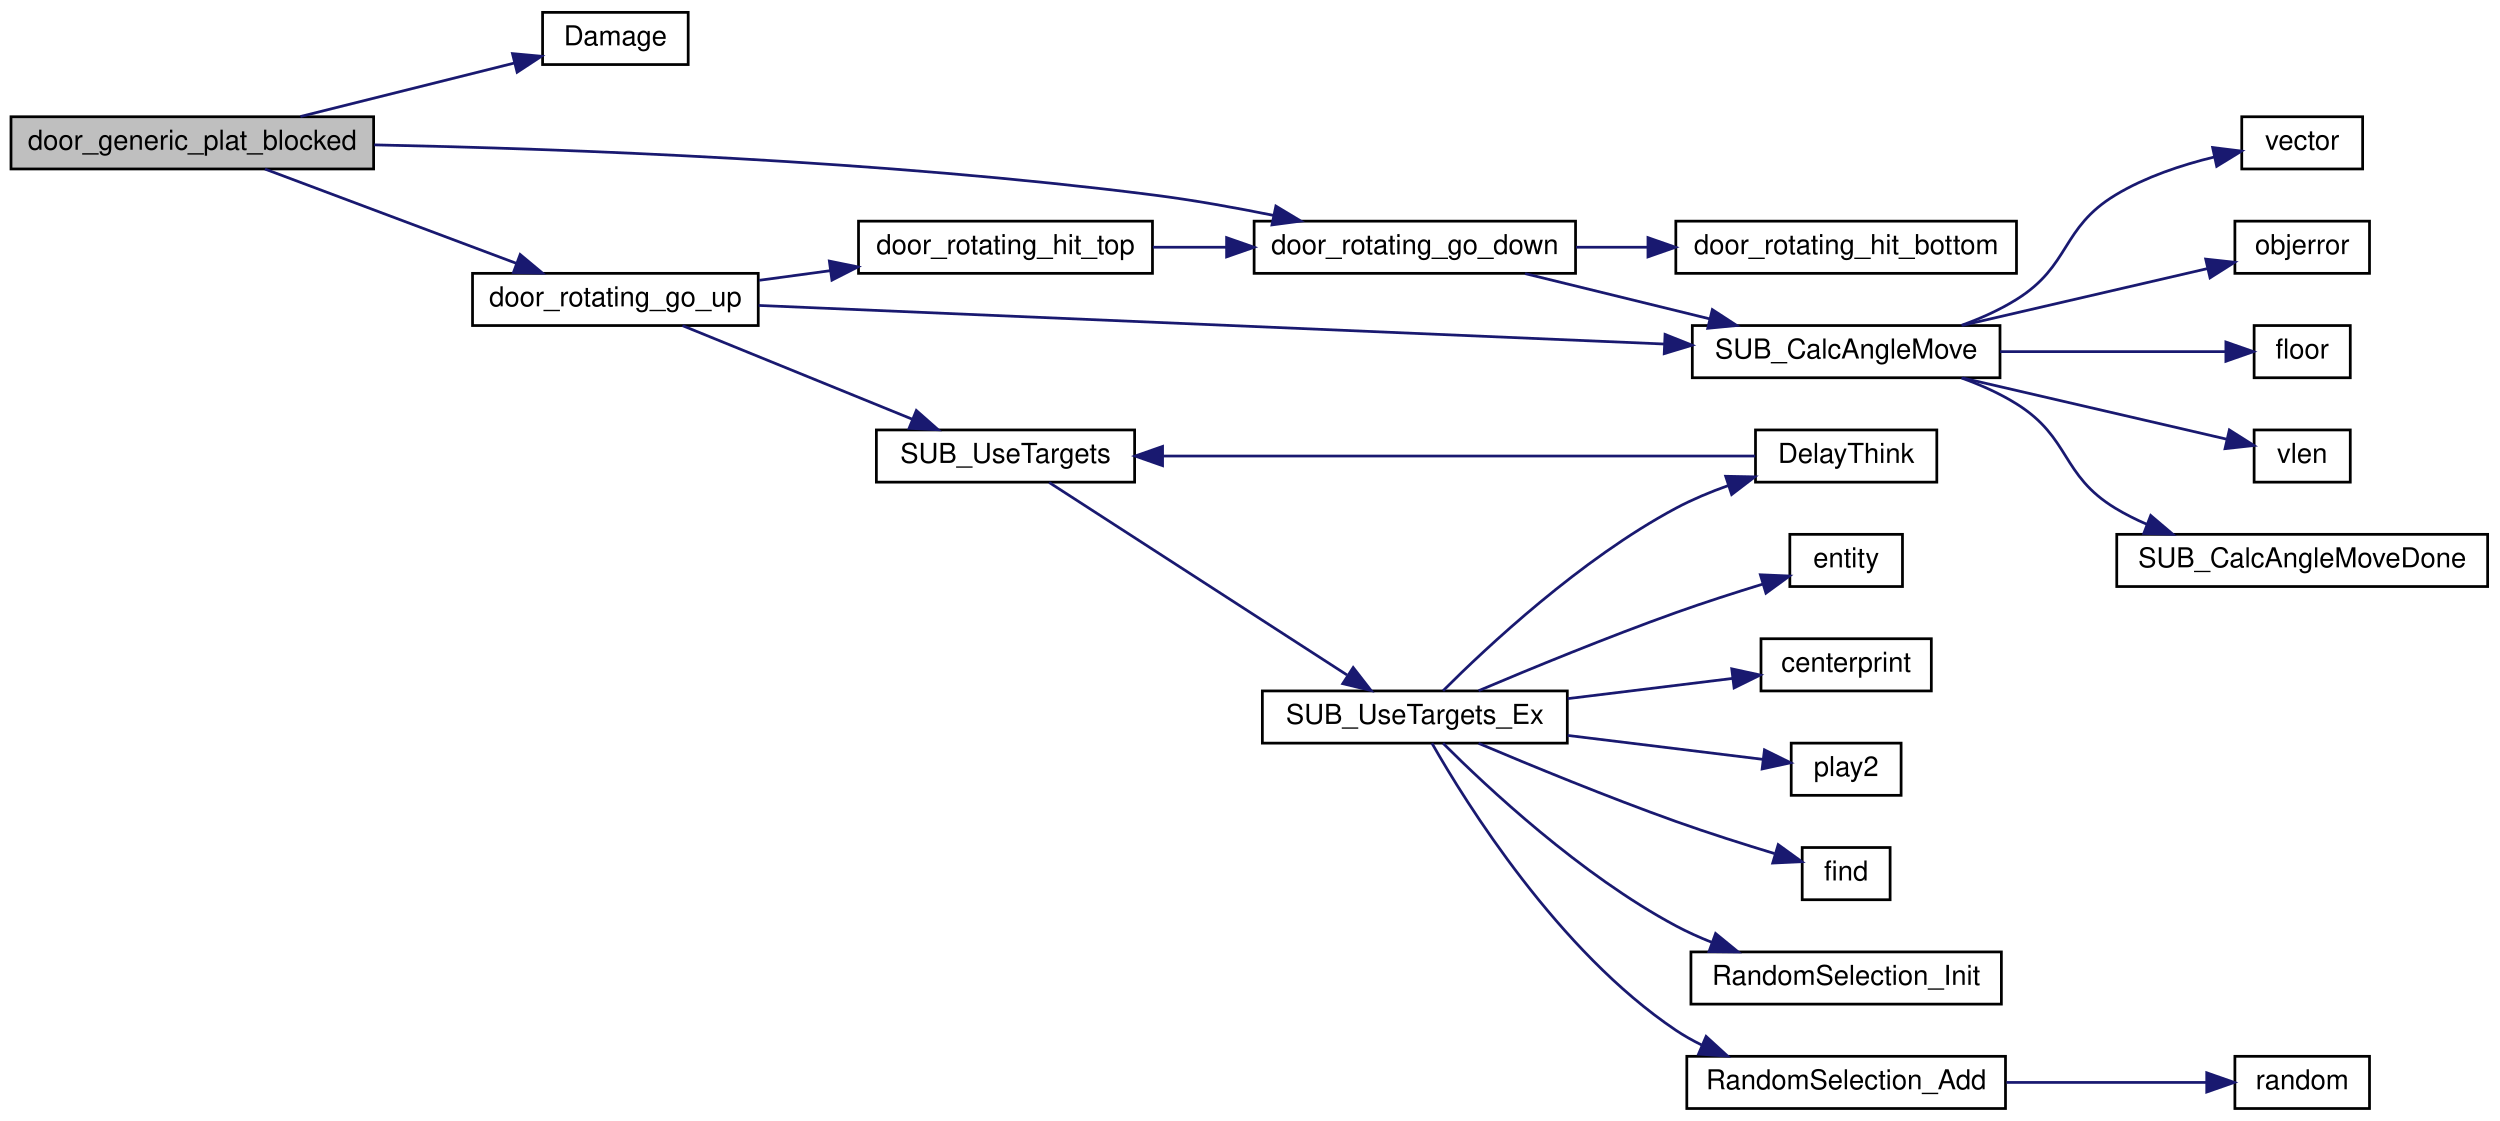
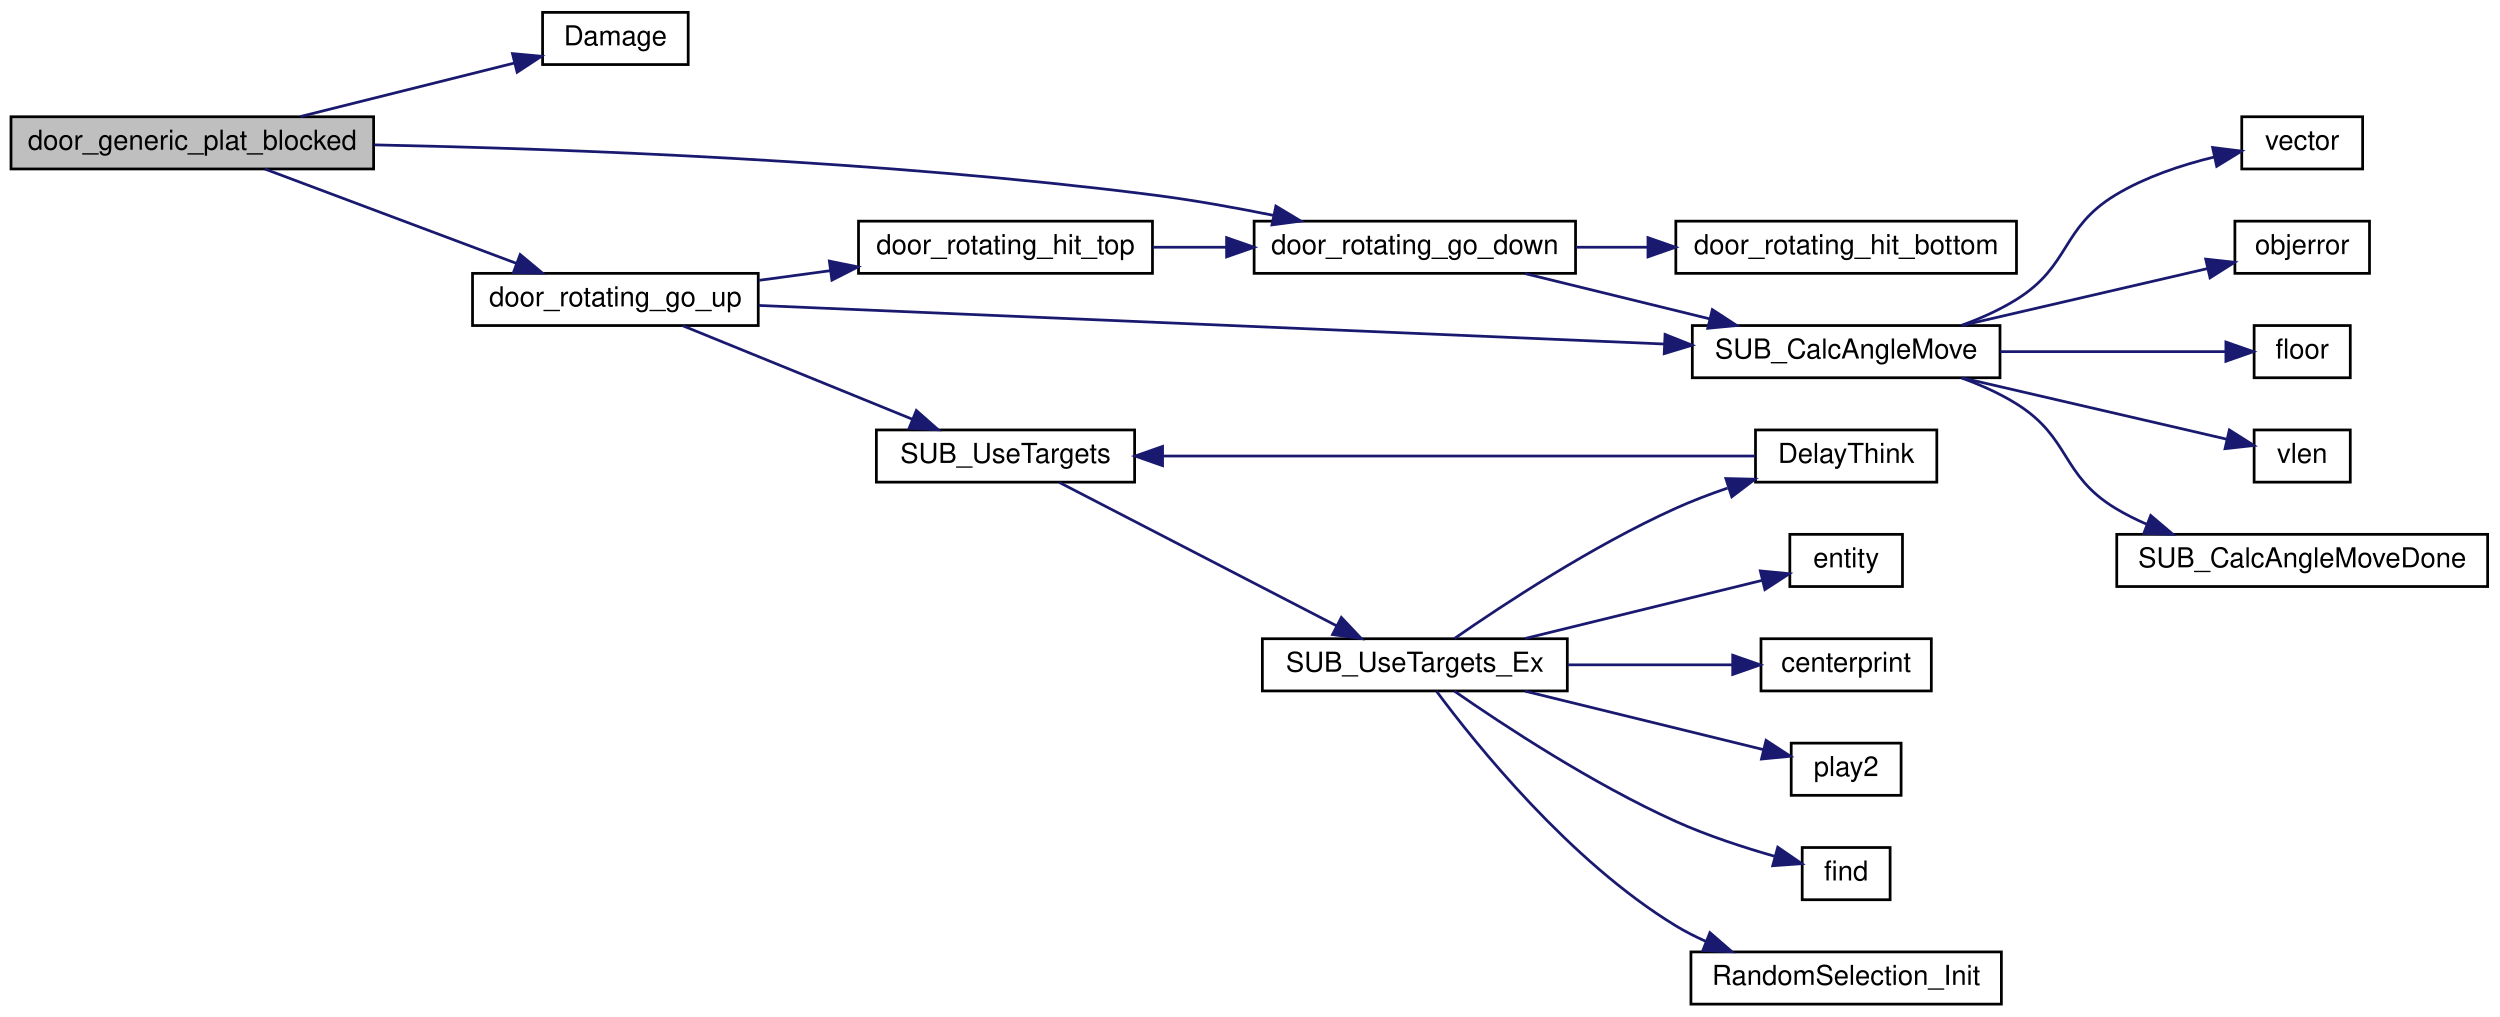
- <svg xmlns="http://www.w3.org/2000/svg" xmlns:xlink="http://www.w3.org/1999/xlink" width="910pt" height="408pt" viewBox="0.00 0.00 910.00 408.00">
-   <g id="graph0" class="graph" transform="scale(1 1) rotate(0) translate(4 404)">
+ <svg xmlns="http://www.w3.org/2000/svg" xmlns:xlink="http://www.w3.org/1999/xlink" width="910pt" height="370pt" viewBox="0.00 0.00 910.00 370.00">
+   <g id="graph0" class="graph" transform="scale(1 1) rotate(0) translate(4 366)">
    <g id="node1" class="node">
-       <polygon fill="#bfbfbf" stroke="black" points="0,-342.5 0,-361.5 132,-361.5 132,-342.5 0,-342.5" />
-       <text text-anchor="middle" x="66" y="-349.5" font-family="Helvetica,sans-Serif" font-size="10.00">door_generic_plat_blocked</text>
+       <polygon fill="#bfbfbf" stroke="black" points="0,-304.5 0,-323.5 132,-323.5 132,-304.5 0,-304.5" />
+       <text text-anchor="middle" x="66" y="-311.5" font-family="Helvetica,sans-Serif" font-size="10.00">door_generic_plat_blocked</text>
    </g>
    <g id="node2" class="node">
      <g id="a_node2">
        <a xlink:href="../../d5/d26/server_2defs_8qh.html#ad1d833615f56d11e3c3a9facc944aaf6" target="_top" xlink:title="Damage">
-           <polygon fill="none" stroke="black" points="193.5,-380.5 193.5,-399.5 246.5,-399.5 246.5,-380.5 193.5,-380.5" />
-           <text text-anchor="middle" x="220" y="-387.5" font-family="Helvetica,sans-Serif" font-size="10.00">Damage</text>
+           <polygon fill="none" stroke="black" points="193.5,-342.5 193.5,-361.5 246.5,-361.5 246.5,-342.5 193.5,-342.5" />
+           <text text-anchor="middle" x="220" y="-349.5" font-family="Helvetica,sans-Serif" font-size="10.00">Damage</text>
        </a>
      </g>
    </g>
    <g id="edge1" class="edge">
-       <path fill="none" stroke="midnightblue" d="M105.356,-361.589C129.258,-367.565 159.807,-375.202 183.21,-381.053" />
-       <polygon fill="midnightblue" stroke="midnightblue" points="182.536,-384.492 193.086,-383.522 184.234,-377.701 182.536,-384.492" />
+       <path fill="none" stroke="midnightblue" d="M105.356,-323.589C129.258,-329.565 159.807,-337.202 183.21,-343.053" />
+       <polygon fill="midnightblue" stroke="midnightblue" points="182.536,-346.492 193.086,-345.522 184.234,-339.701 182.536,-346.492" />
    </g>
    <g id="node3" class="node">
      <g id="a_node3">
        <a xlink:href="../../d6/d9c/door_8qc.html#ad0b1e3533df44b379cdf452f95983d31" target="_top" xlink:title="door_rotating_go_down">
-           <polygon fill="none" stroke="black" points="452.5,-304.5 452.5,-323.5 569.5,-323.5 569.5,-304.5 452.5,-304.5" />
-           <text text-anchor="middle" x="511" y="-311.5" font-family="Helvetica,sans-Serif" font-size="10.00">door_rotating_go_down</text>
+           <polygon fill="none" stroke="black" points="452.5,-266.5 452.5,-285.5 569.5,-285.5 569.5,-266.5 452.5,-266.5" />
+           <text text-anchor="middle" x="511" y="-273.5" font-family="Helvetica,sans-Serif" font-size="10.00">door_rotating_go_down</text>
        </a>
      </g>
    </g>
    <g id="edge2" class="edge">
-       <path fill="none" stroke="midnightblue" d="M132.22,-351.269C202.523,-349.825 317.586,-345.558 416,-333 430.22,-331.186 445.508,-328.442 459.537,-325.6" />
-       <polygon fill="midnightblue" stroke="midnightblue" points="460.421,-328.991 469.497,-323.525 458.993,-322.139 460.421,-328.991" />
+       <path fill="none" stroke="midnightblue" d="M132.22,-313.269C202.523,-311.825 317.586,-307.558 416,-295 430.22,-293.186 445.508,-290.442 459.537,-287.6" />
+       <polygon fill="midnightblue" stroke="midnightblue" points="460.421,-290.991 469.497,-285.525 458.993,-284.139 460.421,-290.991" />
    </g>
    <g id="node11" class="node">
      <g id="a_node11">
        <a xlink:href="../../d6/d9c/door_8qc.html#aac6d3628600265920c578a004ea7fab7" target="_top" xlink:title="door_rotating_go_up">
-           <polygon fill="none" stroke="black" points="168,-285.5 168,-304.5 272,-304.5 272,-285.5 168,-285.5" />
-           <text text-anchor="middle" x="220" y="-292.5" font-family="Helvetica,sans-Serif" font-size="10.00">door_rotating_go_up</text>
+           <polygon fill="none" stroke="black" points="168,-247.5 168,-266.5 272,-266.5 272,-247.5 168,-247.5" />
+           <text text-anchor="middle" x="220" y="-254.5" font-family="Helvetica,sans-Serif" font-size="10.00">door_rotating_go_up</text>
        </a>
      </g>
    </g>
    <g id="edge10" class="edge">
-       <path fill="none" stroke="midnightblue" d="M92.441,-342.459C117.54,-333.047 156.104,-318.586 184.066,-308.1" />
-       <polygon fill="midnightblue" stroke="midnightblue" points="185.341,-311.36 193.476,-304.572 182.883,-304.806 185.341,-311.36" />
+       <path fill="none" stroke="midnightblue" d="M92.441,-304.459C117.54,-295.047 156.104,-280.586 184.066,-270.1" />
+       <polygon fill="midnightblue" stroke="midnightblue" points="185.341,-273.36 193.476,-266.572 182.883,-266.806 185.341,-273.36" />
    </g>
    <g id="node4" class="node">
      <g id="a_node4">
        <a xlink:href="../../d2/dc2/subs_8qc.html#a9f52f1ab3e5f360bfe0de175c3f16e6c" target="_top" xlink:title="SUB_CalcAngleMove">
-           <polygon fill="none" stroke="black" points="612,-266.5 612,-285.5 724,-285.5 724,-266.5 612,-266.5" />
-           <text text-anchor="middle" x="668" y="-273.5" font-family="Helvetica,sans-Serif" font-size="10.00">SUB_CalcAngleMove</text>
+           <polygon fill="none" stroke="black" points="612,-228.5 612,-247.5 724,-247.5 724,-228.5 612,-228.5" />
+           <text text-anchor="middle" x="668" y="-235.5" font-family="Helvetica,sans-Serif" font-size="10.00">SUB_CalcAngleMove</text>
        </a>
      </g>
    </g>
    <g id="edge3" class="edge">
-       <path fill="none" stroke="midnightblue" d="M551.113,-304.411C571.475,-299.419 596.566,-293.268 618.189,-287.967" />
-       <polygon fill="midnightblue" stroke="midnightblue" points="619.289,-291.301 628.168,-285.52 617.622,-284.502 619.289,-291.301" />
+       <path fill="none" stroke="midnightblue" d="M551.113,-266.411C571.475,-261.419 596.566,-255.268 618.189,-249.967" />
+       <polygon fill="midnightblue" stroke="midnightblue" points="619.289,-253.301 628.168,-247.52 617.622,-246.502 619.289,-253.301" />
    </g>
    <g id="node10" class="node">
      <g id="a_node10">
        <a xlink:href="../../d6/d9c/door_8qc.html#ace748e7903e525e33c72f0a971a0bece" target="_top" xlink:title="door_rotating_hit_bottom">
-           <polygon fill="none" stroke="black" points="606,-304.5 606,-323.5 730,-323.5 730,-304.5 606,-304.5" />
-           <text text-anchor="middle" x="668" y="-311.5" font-family="Helvetica,sans-Serif" font-size="10.00">door_rotating_hit_bottom</text>
+           <polygon fill="none" stroke="black" points="606,-266.5 606,-285.5 730,-285.5 730,-266.5 606,-266.5" />
+           <text text-anchor="middle" x="668" y="-273.5" font-family="Helvetica,sans-Serif" font-size="10.00">door_rotating_hit_bottom</text>
        </a>
      </g>
    </g>
    <g id="edge9" class="edge">
-       <path fill="none" stroke="midnightblue" d="M569.716,-314C578.192,-314 587.005,-314 595.714,-314" />
-       <polygon fill="midnightblue" stroke="midnightblue" points="595.862,-317.5 605.862,-314 595.862,-310.5 595.862,-317.5" />
+       <path fill="none" stroke="midnightblue" d="M569.716,-276C578.192,-276 587.005,-276 595.714,-276" />
+       <polygon fill="midnightblue" stroke="midnightblue" points="595.862,-279.5 605.862,-276 595.862,-272.5 595.862,-279.5" />
    </g>
    <g id="node5" class="node">
      <g id="a_node5">
        <a xlink:href="../../d4/d0c/csprogsdefs_8qc.html#a4f0b78b1785821ba47129edb68e70f9e" target="_top" xlink:title="vector">
-           <polygon fill="none" stroke="black" points="812,-342.5 812,-361.5 856,-361.5 856,-342.5 812,-342.5" />
-           <text text-anchor="middle" x="834" y="-349.5" font-family="Helvetica,sans-Serif" font-size="10.00">vector</text>
+           <polygon fill="none" stroke="black" points="812,-304.5 812,-323.5 856,-323.5 856,-304.5 812,-304.5" />
+           <text text-anchor="middle" x="834" y="-311.5" font-family="Helvetica,sans-Serif" font-size="10.00">vector</text>
        </a>
      </g>
    </g>
    <g id="edge4" class="edge">
-       <path fill="none" stroke="midnightblue" d="M709.98,-285.58C716.936,-288.086 723.881,-291.187 730,-295 749.746,-307.302 746.098,-320.952 766,-333 776.879,-339.586 790.13,-343.968 801.966,-346.845" />
-       <polygon fill="midnightblue" stroke="midnightblue" points="801.394,-350.302 811.909,-349.003 802.879,-343.461 801.394,-350.302" />
+       <path fill="none" stroke="midnightblue" d="M709.98,-247.58C716.936,-250.086 723.881,-253.187 730,-257 749.746,-269.302 746.098,-282.952 766,-295 776.879,-301.586 790.13,-305.968 801.966,-308.845" />
+       <polygon fill="midnightblue" stroke="midnightblue" points="801.394,-312.302 811.909,-311.003 802.879,-305.461 801.394,-312.302" />
    </g>
    <g id="node6" class="node">
      <g id="a_node6">
        <a xlink:href="../../d8/de2/menudefs_8qc.html#a92abfb3919bea2ad0405516d4a4b652b" target="_top" xlink:title="objerror">
-           <polygon fill="none" stroke="black" points="809.5,-304.5 809.5,-323.5 858.5,-323.5 858.5,-304.5 809.5,-304.5" />
-           <text text-anchor="middle" x="834" y="-311.5" font-family="Helvetica,sans-Serif" font-size="10.00">objerror</text>
+           <polygon fill="none" stroke="black" points="809.5,-266.5 809.5,-285.5 858.5,-285.5 858.5,-266.5 809.5,-266.5" />
+           <text text-anchor="middle" x="834" y="-273.5" font-family="Helvetica,sans-Serif" font-size="10.00">objerror</text>
        </a>
      </g>
    </g>
    <g id="edge5" class="edge">
-       <path fill="none" stroke="midnightblue" d="M710.384,-285.589C737.906,-291.966 773.594,-300.235 799.365,-306.206" />
-       <polygon fill="midnightblue" stroke="midnightblue" points="798.873,-309.685 809.405,-308.533 800.453,-302.866 798.873,-309.685" />
+       <path fill="none" stroke="midnightblue" d="M710.384,-247.589C737.906,-253.966 773.594,-262.235 799.365,-268.206" />
+       <polygon fill="midnightblue" stroke="midnightblue" points="798.873,-271.685 809.405,-270.533 800.453,-264.866 798.873,-271.685" />
    </g>
    <g id="node7" class="node">
      <g id="a_node7">
        <a xlink:href="../../d8/de2/menudefs_8qc.html#ad5a3e16aa960bd72d3ca37a618eea802" target="_top" xlink:title="floor">
-           <polygon fill="none" stroke="black" points="816.5,-266.5 816.5,-285.5 851.5,-285.5 851.5,-266.5 816.5,-266.5" />
-           <text text-anchor="middle" x="834" y="-273.5" font-family="Helvetica,sans-Serif" font-size="10.00">floor</text>
+           <polygon fill="none" stroke="black" points="816.5,-228.5 816.5,-247.5 851.5,-247.5 851.5,-228.5 816.5,-228.5" />
+           <text text-anchor="middle" x="834" y="-235.5" font-family="Helvetica,sans-Serif" font-size="10.00">floor</text>
        </a>
      </g>
    </g>
    <g id="edge6" class="edge">
-       <path fill="none" stroke="midnightblue" d="M724.066,-276C751.735,-276 784.007,-276 806.203,-276" />
-       <polygon fill="midnightblue" stroke="midnightblue" points="806.226,-279.5 816.226,-276 806.226,-272.5 806.226,-279.5" />
+       <path fill="none" stroke="midnightblue" d="M724.066,-238C751.735,-238 784.007,-238 806.203,-238" />
+       <polygon fill="midnightblue" stroke="midnightblue" points="806.226,-241.5 816.226,-238 806.226,-234.5 806.226,-241.5" />
    </g>
    <g id="node8" class="node">
      <g id="a_node8">
        <a xlink:href="../../d8/de2/menudefs_8qc.html#a79d61ab0e4126e02af8bc36d432aedaf" target="_top" xlink:title="vlen">
-           <polygon fill="none" stroke="black" points="816.5,-228.5 816.5,-247.5 851.5,-247.5 851.5,-228.5 816.5,-228.5" />
-           <text text-anchor="middle" x="834" y="-235.5" font-family="Helvetica,sans-Serif" font-size="10.00">vlen</text>
+           <polygon fill="none" stroke="black" points="816.5,-190.5 816.5,-209.5 851.5,-209.5 851.5,-190.5 816.5,-190.5" />
+           <text text-anchor="middle" x="834" y="-197.5" font-family="Helvetica,sans-Serif" font-size="10.00">vlen</text>
        </a>
      </g>
    </g>
    <g id="edge7" class="edge">
-       <path fill="none" stroke="midnightblue" d="M710.384,-266.411C740.575,-259.416 780.592,-250.143 806.565,-244.125" />
-       <polygon fill="midnightblue" stroke="midnightblue" points="807.487,-247.504 816.439,-241.837 805.907,-240.685 807.487,-247.504" />
+       <path fill="none" stroke="midnightblue" d="M710.384,-228.411C740.575,-221.416 780.592,-212.143 806.565,-206.125" />
+       <polygon fill="midnightblue" stroke="midnightblue" points="807.487,-209.504 816.439,-203.837 805.907,-202.685 807.487,-209.504" />
    </g>
    <g id="node9" class="node">
      <g id="a_node9">
        <a xlink:href="../../d2/dc2/subs_8qc.html#afa53bb9aaf31d08e9b3e68b0b215596c" target="_top" xlink:title="SUB_CalcAngleMoveDone">
-           <polygon fill="none" stroke="black" points="766.5,-190.5 766.5,-209.5 901.5,-209.5 901.5,-190.5 766.5,-190.5" />
-           <text text-anchor="middle" x="834" y="-197.5" font-family="Helvetica,sans-Serif" font-size="10.00">SUB_CalcAngleMoveDone</text>
+           <polygon fill="none" stroke="black" points="766.5,-152.5 766.5,-171.5 901.5,-171.5 901.5,-152.5 766.5,-152.5" />
+           <text text-anchor="middle" x="834" y="-159.5" font-family="Helvetica,sans-Serif" font-size="10.00">SUB_CalcAngleMoveDone</text>
        </a>
      </g>
    </g>
    <g id="edge8" class="edge">
-       <path fill="none" stroke="midnightblue" d="M709.98,-266.42C716.936,-263.914 723.881,-260.813 730,-257 749.746,-244.698 746.098,-231.048 766,-219 769.607,-216.816 773.475,-214.875 777.465,-213.15" />
-       <polygon fill="midnightblue" stroke="midnightblue" points="778.857,-216.365 786.934,-209.508 776.344,-209.832 778.857,-216.365" />
+       <path fill="none" stroke="midnightblue" d="M709.98,-228.42C716.936,-225.914 723.881,-222.813 730,-219 749.746,-206.698 746.098,-193.048 766,-181 769.607,-178.816 773.475,-176.875 777.465,-175.15" />
+       <polygon fill="midnightblue" stroke="midnightblue" points="778.857,-178.365 786.934,-171.508 776.344,-171.832 778.857,-178.365" />
    </g>
    <g id="edge11" class="edge">
-       <path fill="none" stroke="midnightblue" d="M272.162,-292.82C353.569,-289.352 512.498,-282.582 601.899,-278.773" />
-       <polygon fill="midnightblue" stroke="midnightblue" points="602.075,-282.269 611.917,-278.347 601.777,-275.275 602.075,-282.269" />
+       <path fill="none" stroke="midnightblue" d="M272.162,-254.82C353.569,-251.352 512.498,-244.582 601.899,-240.773" />
+       <polygon fill="midnightblue" stroke="midnightblue" points="602.075,-244.269 611.917,-240.347 601.777,-237.275 602.075,-244.269" />
    </g>
    <g id="node12" class="node">
      <g id="a_node12">
        <a xlink:href="../../d6/d9c/door_8qc.html#ab45d7a6a8e7aa74534c866de88c80603" target="_top" xlink:title="door_rotating_hit_top">
-           <polygon fill="none" stroke="black" points="308.5,-304.5 308.5,-323.5 415.5,-323.5 415.5,-304.5 308.5,-304.5" />
-           <text text-anchor="middle" x="362" y="-311.5" font-family="Helvetica,sans-Serif" font-size="10.00">door_rotating_hit_top</text>
+           <polygon fill="none" stroke="black" points="308.5,-266.5 308.5,-285.5 415.5,-285.5 415.5,-266.5 308.5,-266.5" />
+           <text text-anchor="middle" x="362" y="-273.5" font-family="Helvetica,sans-Serif" font-size="10.00">door_rotating_hit_top</text>
        </a>
      </g>
    </g>
    <g id="edge12" class="edge">
-       <path fill="none" stroke="midnightblue" d="M272.336,-301.967C280.749,-303.109 289.551,-304.303 298.204,-305.478" />
-       <polygon fill="midnightblue" stroke="midnightblue" points="297.882,-308.966 308.262,-306.843 298.824,-302.03 297.882,-308.966" />
+       <path fill="none" stroke="midnightblue" d="M272.336,-263.967C280.749,-265.109 289.551,-266.303 298.204,-267.478" />
+       <polygon fill="midnightblue" stroke="midnightblue" points="297.882,-270.966 308.262,-268.843 298.824,-264.03 297.882,-270.966" />
    </g>
    <g id="node13" class="node">
      <g id="a_node13">
        <a xlink:href="../../d6/d57/triggers_8qc.html#a3905086b3426d8a7b89fe8eff17368c6" target="_top" xlink:title="SUB_UseTargets">
-           <polygon fill="none" stroke="black" points="315,-228.5 315,-247.5 409,-247.5 409,-228.5 315,-228.5" />
-           <text text-anchor="middle" x="362" y="-235.5" font-family="Helvetica,sans-Serif" font-size="10.00">SUB_UseTargets</text>
+           <polygon fill="none" stroke="black" points="315,-190.5 315,-209.5 409,-209.5 409,-190.5 315,-190.5" />
+           <text text-anchor="middle" x="362" y="-197.5" font-family="Helvetica,sans-Serif" font-size="10.00">SUB_UseTargets</text>
        </a>
      </g>
    </g>
    <g id="edge14" class="edge">
-       <path fill="none" stroke="midnightblue" d="M244.433,-285.459C267.349,-276.13 302.45,-261.838 328.147,-251.376" />
-       <polygon fill="midnightblue" stroke="midnightblue" points="329.549,-254.584 337.491,-247.572 326.909,-248.101 329.549,-254.584" />
+       <path fill="none" stroke="midnightblue" d="M244.433,-247.459C267.349,-238.13 302.45,-223.838 328.147,-213.376" />
+       <polygon fill="midnightblue" stroke="midnightblue" points="329.549,-216.584 337.491,-209.572 326.909,-210.101 329.549,-216.584" />
    </g>
    <g id="edge13" class="edge">
-       <path fill="none" stroke="midnightblue" d="M415.655,-314C424.334,-314 433.436,-314 442.419,-314" />
-       <polygon fill="midnightblue" stroke="midnightblue" points="442.483,-317.5 452.483,-314 442.482,-310.5 442.483,-317.5" />
+       <path fill="none" stroke="midnightblue" d="M415.655,-276C424.334,-276 433.436,-276 442.419,-276" />
+       <polygon fill="midnightblue" stroke="midnightblue" points="442.483,-279.5 452.483,-276 442.482,-272.5 442.483,-279.5" />
    </g>
    <g id="node14" class="node">
      <g id="a_node14">
        <a xlink:href="../../d6/d57/triggers_8qc.html#aecde2ff58098fdd6d2d87d27dfea8282" target="_top" xlink:title="SUB_UseTargets_Ex">
-           <polygon fill="none" stroke="black" points="455.5,-133.5 455.5,-152.5 566.5,-152.5 566.5,-133.5 455.5,-133.5" />
-           <text text-anchor="middle" x="511" y="-140.5" font-family="Helvetica,sans-Serif" font-size="10.00">SUB_UseTargets_Ex</text>
+           <polygon fill="none" stroke="black" points="455.5,-114.5 455.5,-133.5 566.5,-133.5 566.5,-114.5 455.5,-114.5" />
+           <text text-anchor="middle" x="511" y="-121.5" font-family="Helvetica,sans-Serif" font-size="10.00">SUB_UseTargets_Ex</text>
        </a>
      </g>
    </g>
    <g id="edge15" class="edge">
-       <path fill="none" stroke="midnightblue" d="M377.904,-228.368C403.437,-211.867 455.743,-178.064 486.319,-158.304" />
-       <polygon fill="midnightblue" stroke="midnightblue" points="488.557,-161.025 495.056,-152.657 484.758,-155.146 488.557,-161.025" />
+       <path fill="none" stroke="midnightblue" d="M381.618,-190.375C407.132,-177.183 453.147,-153.393 482.6,-138.166" />
+       <polygon fill="midnightblue" stroke="midnightblue" points="484.258,-141.249 491.534,-133.547 481.043,-135.031 484.258,-141.249" />
    </g>
    <g id="node15" class="node">
      <g id="a_node15">
        <a xlink:href="../../d4/d0c/csprogsdefs_8qc.html#acbb54a239d76062465dccbc6a6c6e464" target="_top" xlink:title="entity">
-           <polygon fill="none" stroke="black" points="647.5,-190.5 647.5,-209.5 688.5,-209.5 688.5,-190.5 647.5,-190.5" />
-           <text text-anchor="middle" x="668" y="-197.5" font-family="Helvetica,sans-Serif" font-size="10.00">entity</text>
+           <polygon fill="none" stroke="black" points="647.5,-152.5 647.5,-171.5 688.5,-171.5 688.5,-152.5 647.5,-152.5" />
+           <text text-anchor="middle" x="668" y="-159.5" font-family="Helvetica,sans-Serif" font-size="10.00">entity</text>
        </a>
      </g>
    </g>
    <g id="edge16" class="edge">
-       <path fill="none" stroke="midnightblue" d="M534.213,-152.582C553.136,-160.599 581.135,-172.119 606,-181 616.263,-184.666 627.633,-188.316 637.749,-191.423" />
-       <polygon fill="midnightblue" stroke="midnightblue" points="636.775,-194.785 647.36,-194.33 638.801,-188.085 636.775,-194.785" />
+       <path fill="none" stroke="midnightblue" d="M551.113,-133.589C577.951,-140.169 613.004,-148.762 637.502,-154.768" />
+       <polygon fill="midnightblue" stroke="midnightblue" points="636.755,-158.189 647.3,-157.17 638.421,-151.39 636.755,-158.189" />
    </g>
    <g id="node16" class="node">
      <g id="a_node16">
        <a xlink:href="../../d6/d57/triggers_8qc.html#a1c58d77ea3f4858ed96288710690cf98" target="_top" xlink:title="DelayThink">
-           <polygon fill="none" stroke="black" points="635,-228.5 635,-247.5 701,-247.5 701,-228.5 635,-228.5" />
-           <text text-anchor="middle" x="668" y="-235.5" font-family="Helvetica,sans-Serif" font-size="10.00">DelayThink</text>
+           <polygon fill="none" stroke="black" points="635,-190.5 635,-209.5 701,-209.5 701,-190.5 635,-190.5" />
+           <text text-anchor="middle" x="668" y="-197.5" font-family="Helvetica,sans-Serif" font-size="10.00">DelayThink</text>
        </a>
      </g>
    </g>
    <g id="edge17" class="edge">
-       <path fill="none" stroke="midnightblue" d="M521.263,-152.555C537.187,-168.474 571.391,-200.499 606,-219 611.981,-222.197 618.584,-224.951 625.172,-227.291" />
-       <polygon fill="midnightblue" stroke="midnightblue" points="624.145,-230.637 634.738,-230.426 626.325,-223.986 624.145,-230.637" />
+       <path fill="none" stroke="midnightblue" d="M525.436,-133.597C543.18,-145.924 575.726,-167.352 606,-181 611.972,-183.692 618.436,-186.154 624.846,-188.348" />
+       <polygon fill="midnightblue" stroke="midnightblue" points="624.205,-191.819 634.797,-191.569 626.361,-185.159 624.205,-191.819" />
    </g>
    <g id="node17" class="node">
      <g id="a_node17">
        <a xlink:href="../../d8/de2/menudefs_8qc.html#aa90038262dd0464a4c251487bc5efc9f" target="_top" xlink:title="centerprint">
-           <polygon fill="none" stroke="black" points="637,-152.5 637,-171.5 699,-171.5 699,-152.5 637,-152.5" />
-           <text text-anchor="middle" x="668" y="-159.5" font-family="Helvetica,sans-Serif" font-size="10.00">centerprint</text>
+           <polygon fill="none" stroke="black" points="637,-114.5 637,-133.5 699,-133.5 699,-114.5 637,-114.5" />
+           <text text-anchor="middle" x="668" y="-121.5" font-family="Helvetica,sans-Serif" font-size="10.00">centerprint</text>
        </a>
      </g>
    </g>
    <g id="edge19" class="edge">
-       <path fill="none" stroke="midnightblue" d="M566.647,-149.699C586.411,-152.121 608.353,-154.811 626.667,-157.056" />
-       <polygon fill="midnightblue" stroke="midnightblue" points="626.356,-160.544 636.708,-158.287 627.208,-153.596 626.356,-160.544" />
+       <path fill="none" stroke="midnightblue" d="M566.647,-124C586.411,-124 608.353,-124 626.667,-124" />
+       <polygon fill="midnightblue" stroke="midnightblue" points="626.708,-127.5 636.708,-124 626.708,-120.5 626.708,-127.5" />
    </g>
    <g id="node18" class="node">
      <g id="a_node18">
        <a xlink:href="../../dc/d73/server_2miscfunctions_8qh.html#a3ad01a00f1af9d663eb5c97259434896" target="_top" xlink:title="play2">
-           <polygon fill="none" stroke="black" points="648,-114.5 648,-133.5 688,-133.5 688,-114.5 648,-114.5" />
-           <text text-anchor="middle" x="668" y="-121.5" font-family="Helvetica,sans-Serif" font-size="10.00">play2</text>
+           <polygon fill="none" stroke="black" points="648,-76.5 648,-95.5 688,-95.5 688,-76.5 648,-76.5" />
+           <text text-anchor="middle" x="668" y="-83.5" font-family="Helvetica,sans-Serif" font-size="10.00">play2</text>
        </a>
      </g>
    </g>
    <g id="edge20" class="edge">
-       <path fill="none" stroke="midnightblue" d="M566.647,-136.301C590.585,-133.367 617.716,-130.041 637.728,-127.588" />
-       <polygon fill="midnightblue" stroke="midnightblue" points="638.268,-131.048 647.768,-126.357 637.416,-124.1 638.268,-131.048" />
+       <path fill="none" stroke="midnightblue" d="M551.113,-114.411C578.107,-107.793 613.415,-99.137 637.931,-93.127" />
+       <polygon fill="midnightblue" stroke="midnightblue" points="638.843,-96.507 647.722,-90.726 637.176,-89.708 638.843,-96.507" />
    </g>
    <g id="node19" class="node">
      <g id="a_node19">
        <a xlink:href="../../d8/de2/menudefs_8qc.html#a53c4a8e7afd17cad92bc00adba96bb78" target="_top" xlink:title="find">
-           <polygon fill="none" stroke="black" points="652,-76.5 652,-95.5 684,-95.5 684,-76.5 652,-76.5" />
-           <text text-anchor="middle" x="668" y="-83.5" font-family="Helvetica,sans-Serif" font-size="10.00">find</text>
+           <polygon fill="none" stroke="black" points="652,-38.5 652,-57.5 684,-57.5 684,-38.5 652,-38.5" />
+           <text text-anchor="middle" x="668" y="-45.5" font-family="Helvetica,sans-Serif" font-size="10.00">find</text>
        </a>
      </g>
    </g>
    <g id="edge21" class="edge">
-       <path fill="none" stroke="midnightblue" d="M534.213,-133.418C553.136,-125.401 581.135,-113.881 606,-105 617.716,-100.815 630.874,-96.65 641.963,-93.291" />
-       <polygon fill="midnightblue" stroke="midnightblue" points="643.263,-96.556 651.845,-90.343 641.262,-89.848 643.263,-96.556" />
+       <path fill="none" stroke="midnightblue" d="M525.436,-114.403C543.18,-102.076 575.726,-80.648 606,-67 617.536,-61.8 630.903,-57.461 642.18,-54.249" />
+       <polygon fill="midnightblue" stroke="midnightblue" points="643.104,-57.625 651.835,-51.623 641.267,-50.87 643.104,-57.625" />
    </g>
    <g id="node20" class="node">
      <g id="a_node20">
        <a xlink:href="../../dc/d95/random_8qc.html#a2d70d358bbf6aa8252f2aebc596d67c1" target="_top" xlink:title="RandomSelection_Init">
-           <polygon fill="none" stroke="black" points="611.5,-38.5 611.5,-57.5 724.5,-57.5 724.5,-38.5 611.5,-38.5" />
-           <text text-anchor="middle" x="668" y="-45.5" font-family="Helvetica,sans-Serif" font-size="10.00">RandomSelection_Init</text>
+           <polygon fill="none" stroke="black" points="611.5,-0.5 611.5,-19.5 724.5,-19.5 724.5,-0.5 611.5,-0.5" />
+           <text text-anchor="middle" x="668" y="-7.5" font-family="Helvetica,sans-Serif" font-size="10.00">RandomSelection_Init</text>
        </a>
      </g>
    </g>
    <g id="edge22" class="edge">
-       <path fill="none" stroke="midnightblue" d="M521.263,-133.445C537.187,-117.526 571.391,-85.501 606,-67 610.182,-64.764 614.668,-62.746 619.24,-60.934" />
-       <polygon fill="midnightblue" stroke="midnightblue" points="620.476,-64.209 628.677,-57.501 618.083,-57.63 620.476,-64.209" />
-     </g>
-     <g id="node21" class="node">
-       <g id="a_node21">
-         <a xlink:href="../../dc/d95/random_8qc.html#a95527c538e7d69ffdd2779998fdabb42" target="_top" xlink:title="RandomSelection_Add">
-           <polygon fill="none" stroke="black" points="610,-0.5 610,-19.5 726,-19.5 726,-0.5 610,-0.5" />
-           <text text-anchor="middle" x="668" y="-7.5" font-family="Helvetica,sans-Serif" font-size="10.00">RandomSelection_Add</text>
-         </a>
-       </g>
-     </g>
-     <g id="edge23" class="edge">
-       <path fill="none" stroke="midnightblue" d="M517.226,-133.457C529.662,-111.633 563.202,-57.755 606,-29 608.943,-27.022 612.103,-25.242 615.379,-23.642" />
-       <polygon fill="midnightblue" stroke="midnightblue" points="617.022,-26.745 624.835,-19.589 614.265,-20.311 617.022,-26.745" />
+       <path fill="none" stroke="midnightblue" d="M518.883,-114.393C533.036,-95.323 567.341,-52.507 606,-29 609.421,-26.92 613.09,-25.049 616.868,-23.369" />
+       <polygon fill="midnightblue" stroke="midnightblue" points="618.409,-26.523 626.41,-19.577 615.824,-20.018 618.409,-26.523" />
    </g>
    <g id="edge18" class="edge">
-       <path fill="none" stroke="midnightblue" d="M634.878,-238C583.666,-238 482.838,-238 419.403,-238" />
-       <polygon fill="midnightblue" stroke="midnightblue" points="419.171,-234.5 409.171,-238 419.171,-241.5 419.171,-234.5" />
-     </g>
-     <g id="node22" class="node">
-       <g id="a_node22">
-         <a xlink:href="../../d8/de2/menudefs_8qc.html#a663ea6aa3c4923b3e065cf91cc319f1b" target="_top" xlink:title="random">
-           <polygon fill="none" stroke="black" points="809.5,-0.5 809.5,-19.5 858.5,-19.5 858.5,-0.5 809.5,-0.5" />
-           <text text-anchor="middle" x="834" y="-7.5" font-family="Helvetica,sans-Serif" font-size="10.00">random</text>
-         </a>
-       </g>
-     </g>
-     <g id="edge24" class="edge">
-       <path fill="none" stroke="midnightblue" d="M726.359,-10C750.697,-10 778.227,-10 799.219,-10" />
-       <polygon fill="midnightblue" stroke="midnightblue" points="799.252,-13.5 809.252,-10 799.252,-6.5 799.252,-13.5" />
+       <path fill="none" stroke="midnightblue" d="M634.878,-200C583.666,-200 482.838,-200 419.403,-200" />
+       <polygon fill="midnightblue" stroke="midnightblue" points="419.171,-196.5 409.171,-200 419.171,-203.5 419.171,-196.5" />
    </g>
  </g>
</svg>
